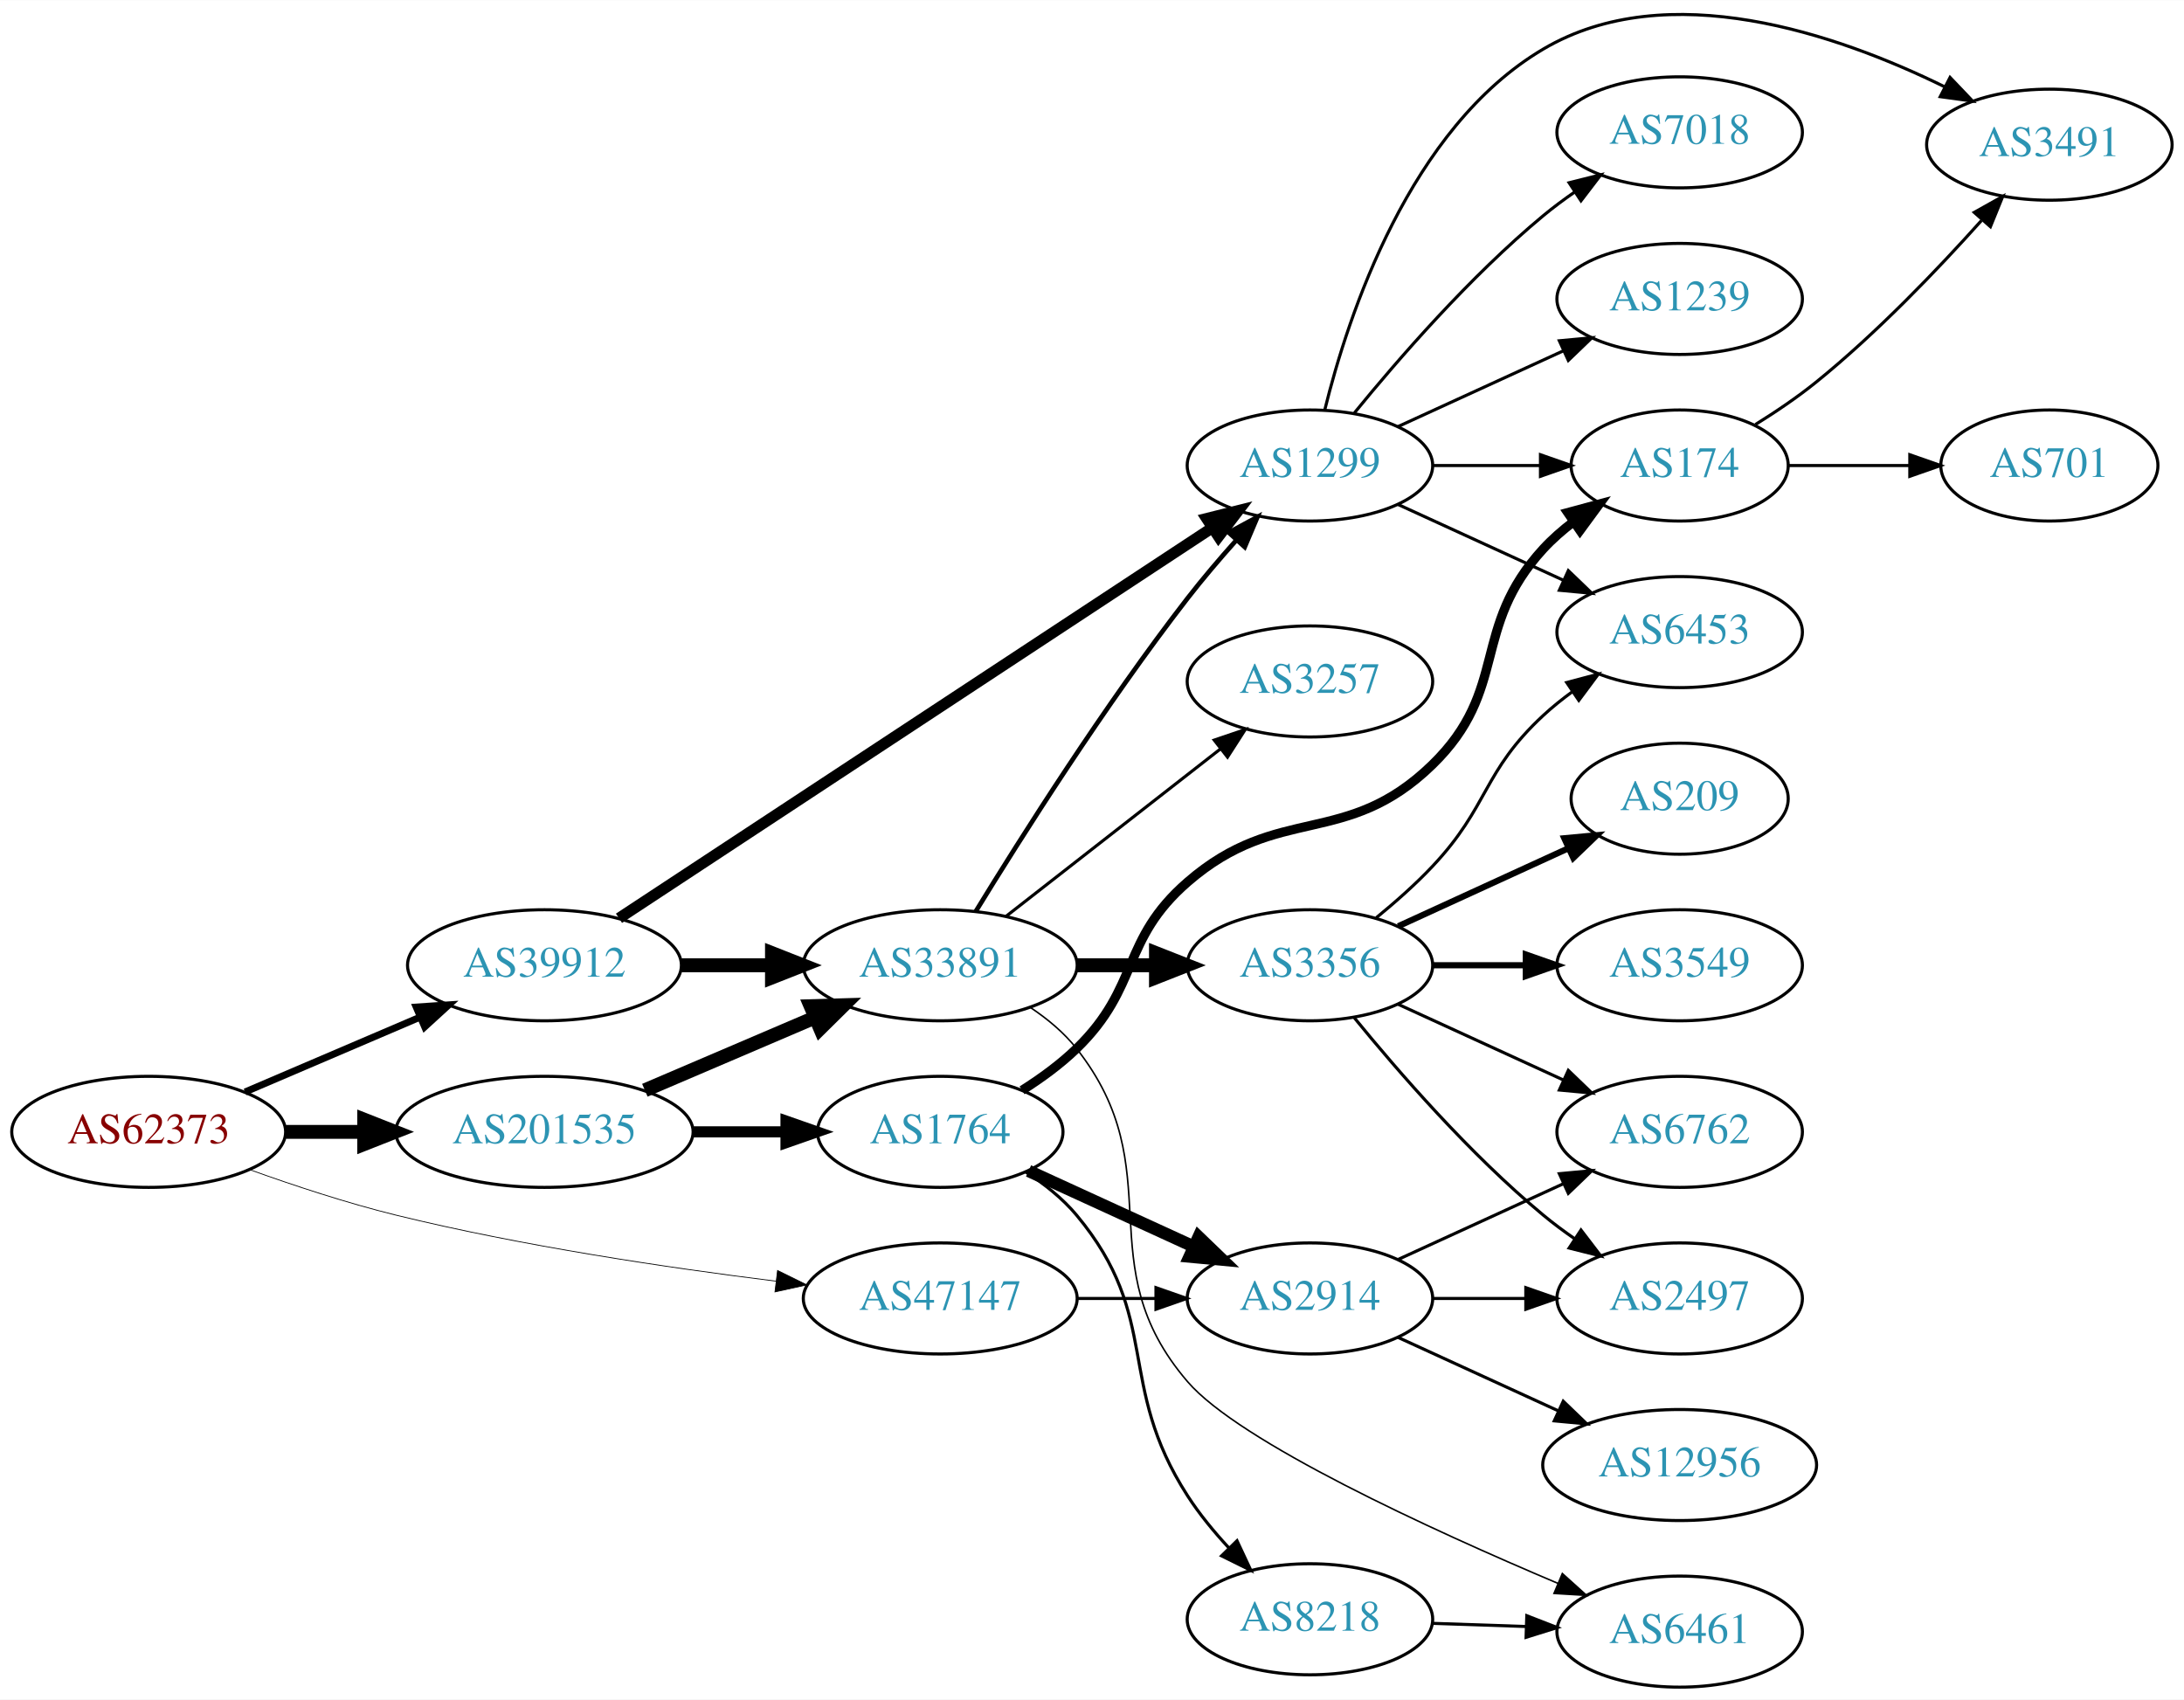
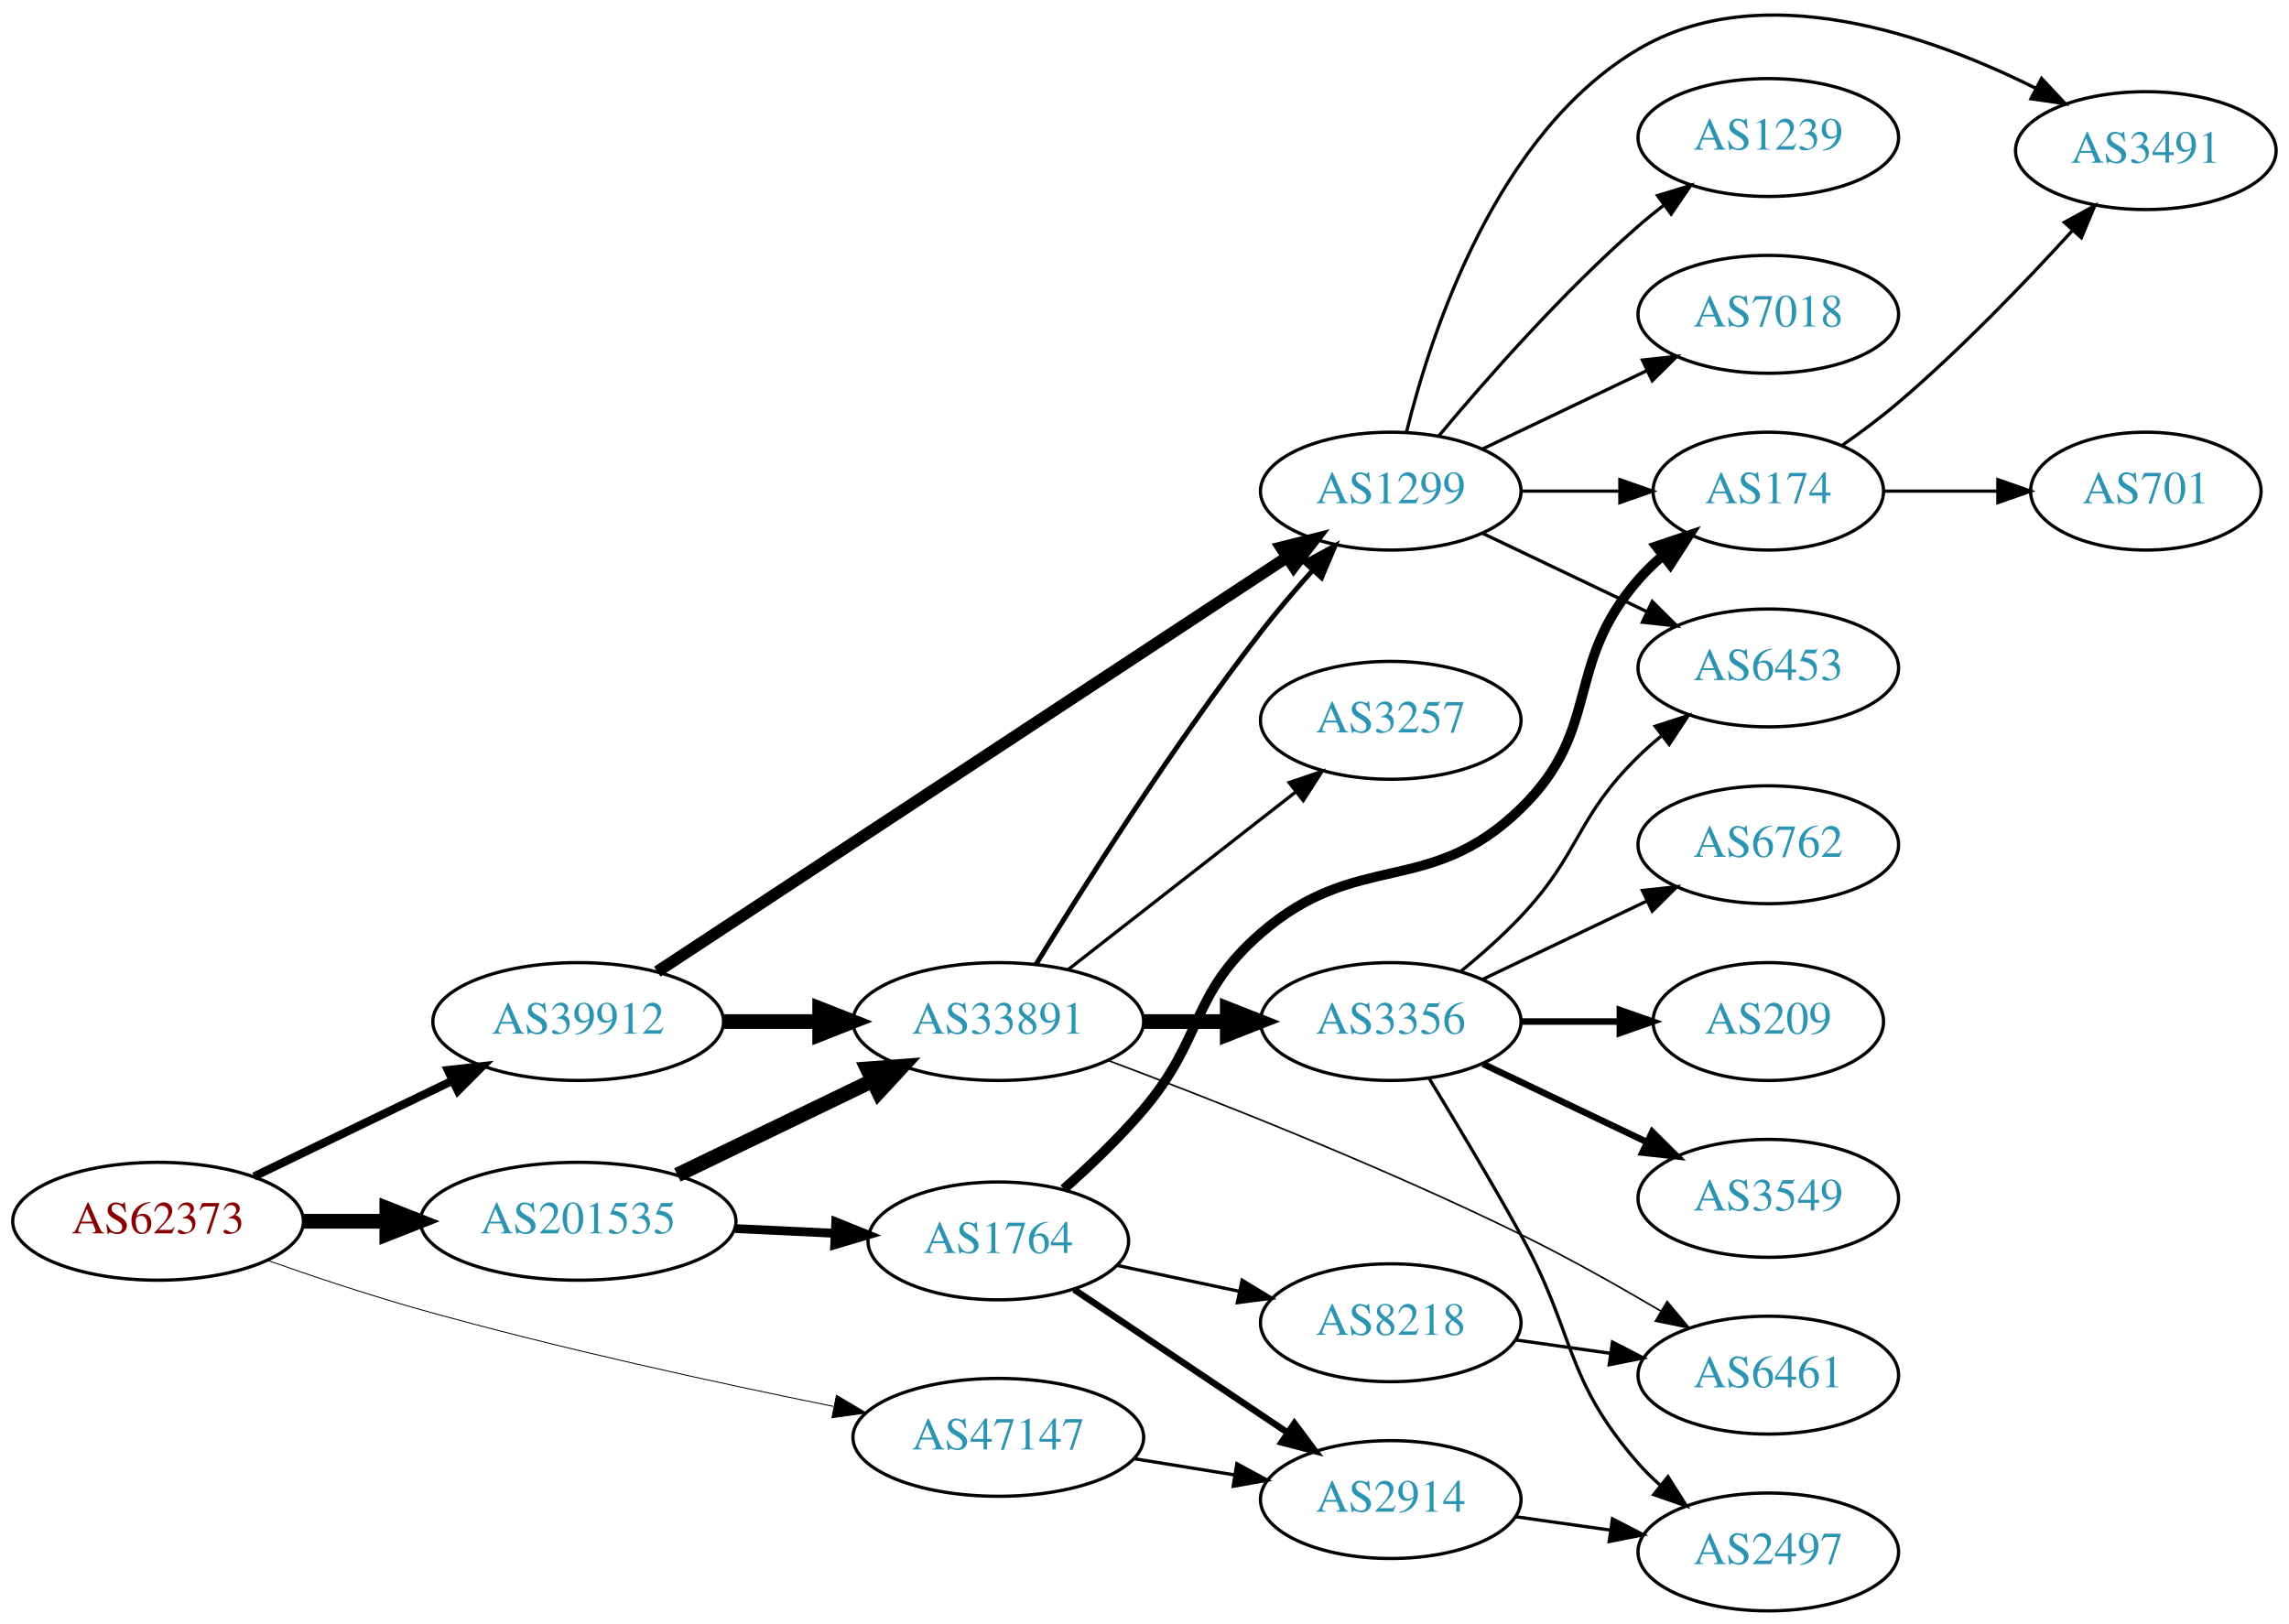
- <svg xmlns="http://www.w3.org/2000/svg" xmlns:xlink="http://www.w3.org/1999/xlink" width="708pt" height="551pt" viewBox="0.00 0.00 707.95 550.84">
-   <g id="graph0" class="graph" transform="scale(1 1) rotate(0) translate(4 546.841)">
-     <polygon fill="white" stroke="none" points="-4,4 -4,-546.841 703.954,-546.841 703.954,4 -4,4" />
+ <svg xmlns="http://www.w3.org/2000/svg" xmlns:xlink="http://www.w3.org/1999/xlink" width="699pt" height="496pt" viewBox="0.00 0.00 698.85 496.00">
+   <g id="graph0" class="graph" transform="scale(1 1) rotate(0) translate(4 492.004)">
+     <polygon fill="white" stroke="none" points="-4,4 -4,-492.004 694.855,-492.004 694.855,4 -4,4" />
    <g id="node1" class="node">
      <g id="a_node1">
        <a xlink:href="/asn/62373" xlink:title="AS62373 ~ Christian Singerl [AT]">
-           <ellipse fill="#ffffff" stroke="black" cx="44.196" cy="-180" rx="44.393" ry="18" />
-           <text text-anchor="middle" x="44.196" y="-176.3" font-family="Times,serif" font-size="14.00" fill="#880000">AS62373</text>
+           <ellipse fill="#ffffff" stroke="black" cx="44.196" cy="-119" rx="44.393" ry="18" />
+           <text text-anchor="middle" x="44.196" y="-115.3" font-family="Times,serif" font-size="14.00" fill="#880000">AS62373</text>
        </a>
      </g>
    </g>
    <g id="node2" class="node">
      <g id="a_node2">
        <a xlink:href="/asn/39912" xlink:title="AS39912 ~ oja.at GmbH [AT]">
-           <ellipse fill="#ffffff" stroke="black" cx="172.488" cy="-234" rx="44.393" ry="18" />
-           <text text-anchor="middle" x="172.488" y="-230.3" font-family="Times,serif" font-size="14.00" fill="#2c94b3">AS39912</text>
+           <ellipse fill="#ffffff" stroke="black" cx="172.488" cy="-180" rx="44.393" ry="18" />
+           <text text-anchor="middle" x="172.488" y="-176.3" font-family="Times,serif" font-size="14.00" fill="#2c94b3">AS39912</text>
        </a>
      </g>
    </g>
    <g id="edge1" class="edge">
-       <path fill="none" stroke="black" stroke-width="2.25" d="M75.446,-192.934C92.473,-200.215 113.927,-209.388 132.237,-217.217" />
-       <polygon fill="black" stroke="black" stroke-width="2.25" points="130.914,-220.458 141.485,-221.171 133.666,-214.021 130.914,-220.458" />
+       <path fill="none" stroke="black" stroke-width="2.531" d="M73.538,-132.69C91.413,-141.323 114.698,-152.57 134.08,-161.932" />
+       <polygon fill="black" stroke="black" stroke-width="2.531" points="132.713,-165.158 143.24,-166.356 135.758,-158.855 132.713,-165.158" />
    </g>
    <g id="node3" class="node">
      <g id="a_node3">
        <a xlink:href="/asn/47147" xlink:title="AS47147 ~ ANEXIA Internetdienstleistungs GmbH [AT]">
-           <ellipse fill="#ffffff" stroke="black" cx="300.78" cy="-126" rx="44.393" ry="18" />
-           <text text-anchor="middle" x="300.78" y="-122.3" font-family="Times,serif" font-size="14.00" fill="#2c94b3">AS47147</text>
+           <ellipse fill="#ffffff" stroke="black" cx="300.78" cy="-53" rx="44.393" ry="18" />
+           <text text-anchor="middle" x="300.78" y="-49.3" font-family="Times,serif" font-size="14.00" fill="#2c94b3">AS47147</text>
        </a>
      </g>
    </g>
    <g id="edge2" class="edge">
-       <path fill="none" stroke="black" stroke-width="0.25" d="M76.8,-167.8C91.152,-162.631 108.45,-156.912 124.392,-153 165.24,-142.975 212.401,-135.964 247.524,-131.603" />
-       <polygon fill="black" stroke="black" stroke-width="0.25" points="248.049,-135.065 257.556,-130.389 247.207,-128.116 248.049,-135.065" />
+       <path fill="none" stroke="black" stroke-width="0.281" d="M77.695,-107.021C91.917,-102.013 108.868,-96.358 124.392,-92 166.486,-80.183 215.062,-69.615 250.404,-62.47" />
+       <polygon fill="black" stroke="black" stroke-width="0.281" points="251.346,-65.851 260.464,-60.457 249.972,-58.987 251.346,-65.851" />
    </g>
    <g id="node4" class="node">
      <g id="a_node4">
        <a xlink:href="/asn/201535" xlink:title="AS201535 ~ andom-tec [AT]">
-           <ellipse fill="#ffffff" stroke="black" cx="172.488" cy="-180" rx="48.192" ry="18" />
-           <text text-anchor="middle" x="172.488" y="-176.3" font-family="Times,serif" font-size="14.00" fill="#2c94b3">AS201535</text>
+           <ellipse fill="#ffffff" stroke="black" cx="172.488" cy="-119" rx="48.192" ry="18" />
+           <text text-anchor="middle" x="172.488" y="-115.3" font-family="Times,serif" font-size="14.00" fill="#2c94b3">AS201535</text>
        </a>
      </g>
    </g>
    <g id="edge3" class="edge">
-       <path fill="none" stroke="black" stroke-width="4.5" d="M88.659,-180C96.775,-180 105.373,-180 113.838,-180" />
-       <polygon fill="black" stroke="black" stroke-width="4.5" points="114.057,-183.938 124.057,-180 114.057,-176.063 114.057,-183.938" />
+       <path fill="none" stroke="black" stroke-width="4.5" d="M88.659,-119C96.775,-119 105.373,-119 113.838,-119" />
+       <polygon fill="black" stroke="black" stroke-width="4.5" points="114.057,-122.938 124.057,-119 114.057,-115.063 114.057,-122.938" />
    </g>
    <g id="node5" class="node">
      <g id="a_node5">
        <a xlink:href="/asn/33891" xlink:title="AS33891 ~ CORE-BACKBONE GMBH GLOBAL NETWORK [DE]">
-           <ellipse fill="#ffffff" stroke="black" cx="300.78" cy="-234" rx="44.393" ry="18" />
-           <text text-anchor="middle" x="300.78" y="-230.3" font-family="Times,serif" font-size="14.00" fill="#2c94b3">AS33891</text>
+           <ellipse fill="#ffffff" stroke="black" cx="300.78" cy="-180" rx="44.393" ry="18" />
+           <text text-anchor="middle" x="300.78" y="-176.3" font-family="Times,serif" font-size="14.00" fill="#2c94b3">AS33891</text>
        </a>
      </g>
    </g>
    <g id="edge4" class="edge">
-       <path fill="none" stroke="black" stroke-width="4.5" d="M216.95,-234C226.377,-234 236.453,-234 246.216,-234" />
-       <polygon fill="black" stroke="black" stroke-width="4.5" points="246.237,-237.938 256.237,-234 246.237,-230.063 246.237,-237.938" />
+       <path fill="none" stroke="black" stroke-width="4.5" d="M216.95,-180C226.377,-180 236.453,-180 246.216,-180" />
+       <polygon fill="black" stroke="black" stroke-width="4.5" points="246.237,-183.938 256.237,-180 246.237,-176.063 246.237,-183.938" />
    </g>
    <g id="node6" class="node">
      <g id="a_node6">
        <a xlink:href="/asn/1299" xlink:title="AS1299 ~ Telia Carrier [EU]">
-           <ellipse fill="#ffffff" stroke="black" cx="420.622" cy="-396" rx="39.794" ry="18" />
-           <text text-anchor="middle" x="420.622" y="-392.3" font-family="Times,serif" font-size="14.00" fill="#2c94b3">AS1299</text>
+           <ellipse fill="#ffffff" stroke="black" cx="420.622" cy="-342" rx="39.794" ry="18" />
+           <text text-anchor="middle" x="420.622" y="-338.3" font-family="Times,serif" font-size="14.00" fill="#2c94b3">AS1299</text>
        </a>
      </g>
    </g>
    <g id="edge5" class="edge">
-       <path fill="none" stroke="black" stroke-width="3.6" d="M196.644,-249.241C241.236,-278.591 339.027,-342.954 388.963,-375.82" />
-       <polygon fill="black" stroke="black" stroke-width="3.6" points="387.14,-378.811 397.418,-381.385 390.989,-372.964 387.14,-378.811" />
+       <path fill="none" stroke="black" stroke-width="3.6" d="M196.644,-195.241C241.236,-224.591 339.027,-288.954 388.963,-321.82" />
+       <polygon fill="black" stroke="black" stroke-width="3.6" points="387.14,-324.811 397.418,-327.385 390.989,-318.964 387.14,-324.811" />
    </g>
    <g id="node19" class="node">
      <g id="a_node19">
        <a xlink:href="/asn/2914" xlink:title="AS2914 ~ NTT America, Inc. [US]">
-           <ellipse fill="#ffffff" stroke="black" cx="420.622" cy="-126" rx="39.794" ry="18" />
-           <text text-anchor="middle" x="420.622" y="-122.3" font-family="Times,serif" font-size="14.00" fill="#2c94b3">AS2914</text>
+           <ellipse fill="#ffffff" stroke="black" cx="420.622" cy="-34" rx="39.794" ry="18" />
+           <text text-anchor="middle" x="420.622" y="-30.3" font-family="Times,serif" font-size="14.00" fill="#2c94b3">AS2914</text>
        </a>
      </g>
    </g>
    <g id="edge20" class="edge">
-       <path fill="none" stroke="black" d="M344.991,-126C353.303,-126 362.066,-126 370.548,-126" />
-       <polygon fill="black" stroke="black" points="370.707,-129.5 380.707,-126 370.707,-122.5 370.707,-129.5" />
-     </g>
-     <g id="edge21" class="edge">
-       <path fill="none" stroke="black" stroke-width="4.5" d="M205.031,-193.487C221.675,-200.604 242.266,-209.408 259.996,-216.989" />
-       <polygon fill="black" stroke="black" stroke-width="4.5" points="258.766,-220.745 269.508,-221.057 261.862,-213.505 258.766,-220.745" />
+       <path fill="none" stroke="black" d="M342.334,-46.461C352.221,-44.867 362.874,-43.15 373.018,-41.514" />
+       <polygon fill="black" stroke="black" points="373.629,-44.961 382.944,-39.914 372.515,-38.05 373.629,-44.961" />
+     </g>
+     <g id="edge22" class="edge">
+       <path fill="none" stroke="black" stroke-width="4.5" d="M202.779,-133.148C220.563,-141.738 243.434,-152.784 262.501,-161.994" />
+       <polygon fill="black" stroke="black" stroke-width="4.5" points="260.799,-165.545 271.516,-166.348 264.224,-158.453 260.799,-165.545" />
    </g>
    <g id="node20" class="node">
      <g id="a_node20">
        <a xlink:href="/asn/1764" xlink:title="AS1764 ~ NEXTLAYER-AS [AT]">
-           <ellipse fill="#ffffff" stroke="black" cx="300.78" cy="-180" rx="39.794" ry="18" />
-           <text text-anchor="middle" x="300.78" y="-176.3" font-family="Times,serif" font-size="14.00" fill="#2c94b3">AS1764</text>
-         </a>
-       </g>
-     </g>
-     <g id="edge22" class="edge">
-       <path fill="none" stroke="black" stroke-width="3.6" d="M220.874,-180C230.64,-180 240.943,-180 250.765,-180" />
-       <polygon fill="black" stroke="black" stroke-width="3.6" points="250.785,-183.5 260.785,-180 250.785,-176.5 250.785,-183.5" />
+           <ellipse fill="#ffffff" stroke="black" cx="300.78" cy="-113" rx="39.794" ry="18" />
+           <text text-anchor="middle" x="300.78" y="-109.3" font-family="Times,serif" font-size="14.00" fill="#2c94b3">AS1764</text>
+         </a>
+       </g>
+     </g>
+     <g id="edge21" class="edge">
+       <path fill="none" stroke="black" stroke-width="2.7" d="M220.514,-116.766C230.404,-116.296 240.858,-115.799 250.817,-115.326" />
+       <polygon fill="black" stroke="black" stroke-width="2.7" points="251.148,-118.814 260.971,-114.844 250.816,-111.822 251.148,-118.814" />
    </g>
    <g id="edge9" class="edge">
-       <path fill="none" stroke="black" stroke-width="1.5" d="M312.306,-251.489C326.813,-275.183 354.208,-318.486 380.976,-353 385.797,-359.216 391.288,-365.657 396.588,-371.601" />
-       <polygon fill="black" stroke="black" stroke-width="1.5" points="394.298,-374.286 403.614,-379.333 399.479,-369.578 394.298,-374.286" />
+       <path fill="none" stroke="black" stroke-width="1.5" d="M312.306,-197.489C326.813,-221.183 354.208,-264.486 380.976,-299 385.797,-305.216 391.288,-311.657 396.588,-317.601" />
+       <polygon fill="black" stroke="black" stroke-width="1.5" points="394.298,-320.286 403.614,-325.333 399.479,-315.578 394.298,-320.286" />
    </g>
    <g id="node7" class="node">
      <g id="a_node7">
-         <a xlink:href="/asn/3257" xlink:title="AS3257 ~ GTT [DE]">
-           <ellipse fill="#ffffff" stroke="black" cx="420.622" cy="-326" rx="39.794" ry="18" />
-           <text text-anchor="middle" x="420.622" y="-322.3" font-family="Times,serif" font-size="14.00" fill="#2c94b3">AS3257</text>
+         <a xlink:href="/asn/3356" xlink:title="AS3356 ~ Level 3 Parent, LLC [US]">
+           <ellipse fill="#ffffff" stroke="black" cx="420.622" cy="-180" rx="39.794" ry="18" />
+           <text text-anchor="middle" x="420.622" y="-176.3" font-family="Times,serif" font-size="14.00" fill="#2c94b3">AS3356</text>
        </a>
      </g>
    </g>
    <g id="edge6" class="edge">
-       <path fill="none" stroke="black" d="M322.038,-249.815C341.209,-264.782 370.157,-287.383 391.55,-304.084" />
-       <polygon fill="black" stroke="black" points="389.593,-306.996 399.629,-310.391 393.9,-301.478 389.593,-306.996" />
+       <path fill="none" stroke="black" stroke-width="4.5" d="M344.991,-180C353.303,-180 362.066,-180 370.548,-180" />
+       <polygon fill="black" stroke="black" stroke-width="4.5" points="370.707,-183.938 380.707,-180 370.707,-176.063 370.707,-183.938" />
    </g>
    <g id="node8" class="node">
      <g id="a_node8">
-         <a xlink:href="/asn/3356" xlink:title="AS3356 ~ Level 3 Parent, LLC [US]">
-           <ellipse fill="#ffffff" stroke="black" cx="420.622" cy="-234" rx="39.794" ry="18" />
-           <text text-anchor="middle" x="420.622" y="-230.3" font-family="Times,serif" font-size="14.00" fill="#2c94b3">AS3356</text>
+         <a xlink:href="/asn/6461" xlink:title="AS6461 ~ Zayo Bandwidth [US]">
+           <ellipse fill="#ffffff" stroke="black" cx="535.915" cy="-72" rx="39.794" ry="18" />
+           <text text-anchor="middle" x="535.915" y="-68.3" font-family="Times,serif" font-size="14.00" fill="#2c94b3">AS6461</text>
        </a>
      </g>
    </g>
    <g id="edge7" class="edge">
-       <path fill="none" stroke="black" stroke-width="4.5" d="M344.991,-234C353.303,-234 362.066,-234 370.548,-234" />
-       <polygon fill="black" stroke="black" stroke-width="4.5" points="370.707,-237.938 380.707,-234 370.707,-230.063 370.707,-237.938" />
+       <path fill="none" stroke="black" stroke-width="0.5" d="M334.207,-168.158C366.637,-155.977 417.679,-135.885 460.269,-115 474.671,-107.938 490.107,-99.246 503.183,-91.529" />
+       <polygon fill="black" stroke="black" stroke-width="0.5" points="505.025,-94.506 511.817,-86.375 501.437,-88.496 505.025,-94.506" />
    </g>
    <g id="node9" class="node">
      <g id="a_node9">
-         <a xlink:href="/asn/6461" xlink:title="AS6461 ~ Zayo Bandwidth [US]">
-           <ellipse fill="#ffffff" stroke="black" cx="540.465" cy="-18" rx="39.794" ry="18" />
-           <text text-anchor="middle" x="540.465" y="-14.3" font-family="Times,serif" font-size="14.00" fill="#2c94b3">AS6461</text>
+         <a xlink:href="/asn/3257" xlink:title="AS3257 ~ GTT [DE]">
+           <ellipse fill="#ffffff" stroke="black" cx="420.622" cy="-272" rx="39.794" ry="18" />
+           <text text-anchor="middle" x="420.622" y="-268.3" font-family="Times,serif" font-size="14.00" fill="#2c94b3">AS3257</text>
        </a>
      </g>
    </g>
    <g id="edge8" class="edge">
-       <path fill="none" stroke="black" stroke-width="0.5" d="M330.096,-220.261C335.61,-216.567 340.927,-212.142 344.976,-207 376.274,-167.246 347.994,-137.369 380.976,-99 397.748,-79.489 459.764,-51.086 501.065,-33.616" />
-       <polygon fill="black" stroke="black" stroke-width="0.5" points="502.438,-36.836 510.308,-29.742 499.732,-30.38 502.438,-36.836" />
-     </g>
-     <g id="node14" class="node">
-       <g id="a_node14">
+       <path fill="none" stroke="black" d="M322.038,-195.815C341.209,-210.782 370.157,-233.383 391.55,-250.084" />
+       <polygon fill="black" stroke="black" points="389.593,-252.996 399.629,-256.391 393.9,-247.478 389.593,-252.996" />
+     </g>
+     <g id="node12" class="node">
+       <g id="a_node12">
        <a xlink:href="/asn/6453" xlink:title="AS6453 ~ TATA COMMUNICATIONS (AMERICA) INC [US]">
-           <ellipse fill="#ffffff" stroke="black" cx="540.465" cy="-342" rx="39.794" ry="18" />
-           <text text-anchor="middle" x="540.465" y="-338.3" font-family="Times,serif" font-size="14.00" fill="#2c94b3">AS6453</text>
+           <ellipse fill="#ffffff" stroke="black" cx="535.915" cy="-288" rx="39.794" ry="18" />
+           <text text-anchor="middle" x="535.915" y="-284.3" font-family="Times,serif" font-size="14.00" fill="#2c94b3">AS6453</text>
        </a>
      </g>
    </g>
    <g id="edge15" class="edge">
-       <path fill="none" stroke="black" d="M449.251,-383.339C465.208,-376.027 485.479,-366.739 502.761,-358.819" />
-       <polygon fill="black" stroke="black" points="504.376,-361.929 512.009,-354.581 501.46,-355.565 504.376,-361.929" />
+       <path fill="none" stroke="black" d="M448.759,-329.066C463.753,-321.919 482.574,-312.948 498.797,-305.215" />
+       <polygon fill="black" stroke="black" points="500.479,-308.291 508,-300.829 497.467,-301.972 500.479,-308.291" />
    </g>
    <g id="node15" class="node">
      <g id="a_node15">
        <a xlink:href="/asn/3491" xlink:title="AS3491 ~ PCCW Global, Inc. [US]">
-           <ellipse fill="#ffffff" stroke="black" cx="660.307" cy="-500" rx="39.794" ry="18" />
-           <text text-anchor="middle" x="660.307" y="-496.3" font-family="Times,serif" font-size="14.00" fill="#2c94b3">AS3491</text>
+           <ellipse fill="#ffffff" stroke="black" cx="651.208" cy="-446" rx="39.794" ry="18" />
+           <text text-anchor="middle" x="651.208" y="-442.3" font-family="Times,serif" font-size="14.00" fill="#2c94b3">AS3491</text>
        </a>
      </g>
    </g>
    <g id="edge16" class="edge">
-       <path fill="none" stroke="black" d="M425.445,-414.101C432.971,-444.606 452.899,-505.423 496.269,-531 536.648,-554.814 591.558,-535.836 626.217,-518.84" />
-       <polygon fill="black" stroke="black" points="628.113,-521.801 635.427,-514.136 624.929,-515.567 628.113,-521.801" />
+       <path fill="none" stroke="black" d="M425.445,-360.101C432.971,-390.606 452.899,-451.423 496.269,-477 533.885,-499.184 584.699,-481.468 617.467,-465.099" />
+       <polygon fill="black" stroke="black" points="619.363,-468.057 626.613,-460.331 616.127,-461.85 619.363,-468.057" />
    </g>
    <g id="node16" class="node">
      <g id="a_node16">
        <a xlink:href="/asn/174" xlink:title="AS174 ~ Cogent Communications [US]">
-           <ellipse fill="#ffffff" stroke="black" cx="540.465" cy="-396" rx="35.194" ry="18" />
-           <text text-anchor="middle" x="540.465" y="-392.3" font-family="Times,serif" font-size="14.00" fill="#2c94b3">AS174</text>
+           <ellipse fill="#ffffff" stroke="black" cx="535.915" cy="-342" rx="35.194" ry="18" />
+           <text text-anchor="middle" x="535.915" y="-338.3" font-family="Times,serif" font-size="14.00" fill="#2c94b3">AS174</text>
        </a>
      </g>
    </g>
    <g id="edge17" class="edge">
-       <path fill="none" stroke="black" d="M460.535,-396C471.622,-396 483.781,-396 495.164,-396" />
-       <polygon fill="black" stroke="black" points="495.345,-399.5 505.345,-396 495.345,-392.5 495.345,-399.5" />
+       <path fill="none" stroke="black" d="M460.294,-342C470,-342 480.491,-342 490.453,-342" />
+       <polygon fill="black" stroke="black" points="490.59,-345.5 500.59,-342 490.59,-338.5 490.59,-345.5" />
    </g>
    <g id="node17" class="node">
      <g id="a_node17">
-         <a xlink:href="/asn/7018" xlink:title="AS7018 ~ AT&amp;T Services, Inc. [US]">
-           <ellipse fill="#ffffff" stroke="black" cx="540.465" cy="-504" rx="39.794" ry="18" />
-           <text text-anchor="middle" x="540.465" y="-500.3" font-family="Times,serif" font-size="14.00" fill="#2c94b3">AS7018</text>
+         <a xlink:href="/asn/1239" xlink:title="AS1239 ~ Sprint [US]">
+           <ellipse fill="#ffffff" stroke="black" cx="535.915" cy="-450" rx="39.794" ry="18" />
+           <text text-anchor="middle" x="535.915" y="-446.3" font-family="Times,serif" font-size="14.00" fill="#2c94b3">AS1239</text>
        </a>
      </g>
    </g>
    <g id="edge18" class="edge">
-       <path fill="none" stroke="black" d="M435.041,-413.065C449.156,-430.375 472.571,-457.345 496.269,-477 499.485,-479.668 502.986,-482.27 506.556,-484.741" />
-       <polygon fill="black" stroke="black" points="504.634,-487.666 514.912,-490.236 508.48,-481.817 504.634,-487.666" />
+       <path fill="none" stroke="black" d="M435.252,-358.817C449.535,-375.929 473.081,-402.745 496.269,-423 498.734,-425.154 501.373,-427.294 504.07,-429.372" />
+       <polygon fill="black" stroke="black" points="502.095,-432.264 512.225,-435.37 506.244,-426.625 502.095,-432.264" />
    </g>
    <g id="node18" class="node">
      <g id="a_node18">
-         <a xlink:href="/asn/1239" xlink:title="AS1239 ~ Sprint [US]">
-           <ellipse fill="#ffffff" stroke="black" cx="540.465" cy="-450" rx="39.794" ry="18" />
-           <text text-anchor="middle" x="540.465" y="-446.3" font-family="Times,serif" font-size="14.00" fill="#2c94b3">AS1239</text>
+         <a xlink:href="/asn/7018" xlink:title="AS7018 ~ AT&amp;T Services, Inc. [US]">
+           <ellipse fill="#ffffff" stroke="black" cx="535.915" cy="-396" rx="39.794" ry="18" />
+           <text text-anchor="middle" x="535.915" y="-392.3" font-family="Times,serif" font-size="14.00" fill="#2c94b3">AS7018</text>
        </a>
      </g>
    </g>
    <g id="edge19" class="edge">
-       <path fill="none" stroke="black" d="M449.251,-408.661C465.208,-415.973 485.479,-425.261 502.761,-433.181" />
-       <polygon fill="black" stroke="black" points="501.46,-436.435 512.009,-437.419 504.376,-430.071 501.46,-436.435" />
+       <path fill="none" stroke="black" d="M448.759,-354.934C463.753,-362.081 482.574,-371.052 498.797,-378.785" />
+       <polygon fill="black" stroke="black" points="497.467,-382.028 508,-383.171 500.479,-375.709 497.467,-382.028" />
    </g>
    <g id="node10" class="node">
      <g id="a_node10">
        <a xlink:href="/asn/209" xlink:title="AS209 ~ CenturyLink Communications, LLC [US]">
-           <ellipse fill="#ffffff" stroke="black" cx="540.465" cy="-288" rx="35.194" ry="18" />
-           <text text-anchor="middle" x="540.465" y="-284.3" font-family="Times,serif" font-size="14.00" fill="#2c94b3">AS209</text>
+           <ellipse fill="#ffffff" stroke="black" cx="535.915" cy="-180" rx="35.194" ry="18" />
+           <text text-anchor="middle" x="535.915" y="-176.3" font-family="Times,serif" font-size="14.00" fill="#2c94b3">AS209</text>
        </a>
      </g>
    </g>
    <g id="edge10" class="edge">
-       <path fill="none" stroke="black" stroke-width="2" d="M449.251,-246.661C465.667,-254.183 486.649,-263.798 504.246,-271.861" />
-       <polygon fill="black" stroke="black" stroke-width="2" points="503.074,-275.174 513.623,-276.158 505.99,-268.811 503.074,-275.174" />
+       <path fill="none" stroke="black" stroke-width="2" d="M460.294,-180C470,-180 480.491,-180 490.453,-180" />
+       <polygon fill="black" stroke="black" stroke-width="2" points="490.59,-183.5 500.59,-180 490.59,-176.5 490.59,-183.5" />
    </g>
    <g id="node11" class="node">
      <g id="a_node11">
        <a xlink:href="/asn/3549" xlink:title="AS3549 ~ Level 3 Parent, LLC [US]">
-           <ellipse fill="#ffffff" stroke="black" cx="540.465" cy="-234" rx="39.794" ry="18" />
-           <text text-anchor="middle" x="540.465" y="-230.3" font-family="Times,serif" font-size="14.00" fill="#2c94b3">AS3549</text>
+           <ellipse fill="#ffffff" stroke="black" cx="535.915" cy="-126" rx="39.794" ry="18" />
+           <text text-anchor="middle" x="535.915" y="-122.3" font-family="Times,serif" font-size="14.00" fill="#2c94b3">AS3549</text>
        </a>
      </g>
    </g>
    <g id="edge11" class="edge">
-       <path fill="none" stroke="black" stroke-width="2" d="M460.535,-234C470.088,-234 480.438,-234 490.401,-234" />
-       <polygon fill="black" stroke="black" stroke-width="2" points="490.593,-237.5 500.593,-234 490.593,-230.5 490.593,-237.5" />
-     </g>
-     <g id="node12" class="node">
-       <g id="a_node12">
-         <a xlink:href="/asn/2497" xlink:title="AS2497 ~ Internet Initiative Japan Inc. [JP]">
-           <ellipse fill="#ffffff" stroke="black" cx="540.465" cy="-126" rx="39.794" ry="18" />
-           <text text-anchor="middle" x="540.465" y="-122.3" font-family="Times,serif" font-size="14.00" fill="#2c94b3">AS2497</text>
-         </a>
-       </g>
+       <path fill="none" stroke="black" stroke-width="2" d="M448.759,-167.066C463.753,-159.919 482.574,-150.948 498.797,-143.215" />
+       <polygon fill="black" stroke="black" stroke-width="2" points="500.479,-146.291 508,-138.829 497.467,-139.972 500.479,-146.291" />
    </g>
    <g id="edge12" class="edge">
-       <path fill="none" stroke="black" d="M435.041,-216.935C449.156,-199.625 472.571,-172.655 496.269,-153 499.485,-150.332 502.986,-147.73 506.556,-145.259" />
-       <polygon fill="black" stroke="black" points="508.48,-148.183 514.912,-139.764 504.634,-142.334 508.48,-148.183" />
+       <path fill="none" stroke="black" d="M442.111,-195.396C448.23,-200.399 454.769,-206.171 460.269,-212 478.816,-231.654 476.934,-242.12 496.269,-261 498.41,-263.091 500.728,-265.135 503.128,-267.103" />
+       <polygon fill="black" stroke="black" points="501.395,-270.183 511.47,-273.461 505.638,-264.616 501.395,-270.183" />
    </g>
    <g id="node13" class="node">
      <g id="a_node13">
        <a xlink:href="/asn/6762" xlink:title="AS6762 ~ TELECOM ITALIA SPARKLE S.p.A. [IT]">
-           <ellipse fill="#ffffff" stroke="black" cx="540.465" cy="-180" rx="39.794" ry="18" />
-           <text text-anchor="middle" x="540.465" y="-176.3" font-family="Times,serif" font-size="14.00" fill="#2c94b3">AS6762</text>
+           <ellipse fill="#ffffff" stroke="black" cx="535.915" cy="-234" rx="39.794" ry="18" />
+           <text text-anchor="middle" x="535.915" y="-230.3" font-family="Times,serif" font-size="14.00" fill="#2c94b3">AS6762</text>
        </a>
      </g>
    </g>
    <g id="edge13" class="edge">
-       <path fill="none" stroke="black" d="M449.251,-221.339C465.208,-214.027 485.479,-204.739 502.761,-196.819" />
-       <polygon fill="black" stroke="black" points="504.376,-199.929 512.009,-192.581 501.46,-193.565 504.376,-199.929" />
+       <path fill="none" stroke="black" d="M448.759,-192.934C463.753,-200.081 482.574,-209.052 498.797,-216.785" />
+       <polygon fill="black" stroke="black" points="497.467,-220.028 508,-221.171 500.479,-213.709 497.467,-220.028" />
+     </g>
+     <g id="node14" class="node">
+       <g id="a_node14">
+         <a xlink:href="/asn/2497" xlink:title="AS2497 ~ Internet Initiative Japan Inc. [JP]">
+           <ellipse fill="#ffffff" stroke="black" cx="535.915" cy="-18" rx="39.794" ry="18" />
+           <text text-anchor="middle" x="535.915" y="-14.3" font-family="Times,serif" font-size="14.00" fill="#2c94b3">AS2497</text>
+         </a>
+       </g>
    </g>
    <g id="edge14" class="edge">
-       <path fill="none" stroke="black" d="M442.111,-249.396C448.23,-254.399 454.769,-260.171 460.269,-266 478.816,-285.654 476.457,-296.621 496.269,-315 499.176,-317.697 502.391,-320.278 505.715,-322.7" />
-       <polygon fill="black" stroke="black" points="503.85,-325.665 514.094,-328.371 507.774,-319.868 503.85,-325.665" />
-     </g>
-     <g id="edge29" class="edge">
-       <path fill="none" stroke="black" d="M565.038,-409.301C571.613,-413.388 578.608,-418.108 584.661,-423 604.266,-438.847 624.015,-459.471 638.27,-475.385" />
-       <polygon fill="black" stroke="black" points="635.952,-478.048 645.194,-483.228 641.199,-473.415 635.952,-478.048" />
-     </g>
-     <g id="node23" class="node">
-       <g id="a_node23">
-         <a xlink:href="/asn/701" xlink:title="AS701 ~ UUNET [US]">
-           <ellipse fill="#ffffff" stroke="black" cx="660.307" cy="-396" rx="35.194" ry="18" />
-           <text text-anchor="middle" x="660.307" y="-392.3" font-family="Times,serif" font-size="14.00" fill="#2c94b3">AS701</text>
-         </a>
-       </g>
-     </g>
-     <g id="edge30" class="edge">
-       <path fill="none" stroke="black" d="M575.867,-396C588.089,-396 602.024,-396 614.959,-396" />
-       <polygon fill="black" stroke="black" points="615.067,-399.5 625.067,-396 615.067,-392.5 615.067,-399.5" />
-     </g>
-     <g id="edge28" class="edge">
-       <path fill="none" stroke="black" d="M460.535,-126C470.088,-126 480.438,-126 490.401,-126" />
-       <polygon fill="black" stroke="black" points="490.593,-129.5 500.593,-126 490.593,-122.5 490.593,-129.5" />
-     </g>
-     <g id="edge27" class="edge">
-       <path fill="none" stroke="black" d="M449.251,-138.661C465.208,-145.973 485.479,-155.261 502.761,-163.181" />
-       <polygon fill="black" stroke="black" points="501.46,-166.435 512.009,-167.419 504.376,-160.071 501.46,-166.435" />
+       <path fill="none" stroke="black" d="M432.248,-162.787C440.181,-149.781 451.174,-131.424 460.269,-115 477.216,-84.395 473.253,-71.347 496.269,-45 498.237,-42.746 500.432,-40.586 502.748,-38.537" />
+       <polygon fill="black" stroke="black" points="505.282,-40.994 510.937,-32.034 500.929,-35.512 505.282,-40.994" />
+     </g>
+     <g id="edge26" class="edge">
+       <path fill="none" stroke="black" d="M558.318,-355.869C564.083,-359.892 570.203,-364.437 575.562,-369 594.635,-385.241 614.279,-405.68 628.625,-421.418" />
+       <polygon fill="black" stroke="black" points="626.318,-424.086 635.613,-429.172 631.518,-419.4 626.318,-424.086" />
    </g>
    <g id="node22" class="node">
      <g id="a_node22">
-         <a xlink:href="/asn/12956" xlink:title="AS12956 ~ TELXIUS [ES]">
-           <ellipse fill="#ffffff" stroke="black" cx="540.465" cy="-72" rx="44.393" ry="18" />
-           <text text-anchor="middle" x="540.465" y="-68.3" font-family="Times,serif" font-size="14.00" fill="#2c94b3">AS12956</text>
-         </a>
-       </g>
-     </g>
-     <g id="edge26" class="edge">
-       <path fill="none" stroke="black" d="M449.251,-113.339C464.749,-106.238 484.316,-97.272 501.262,-89.506" />
-       <polygon fill="black" stroke="black" points="502.732,-92.683 510.365,-85.335 499.816,-86.319 502.732,-92.683" />
+         <a xlink:href="/asn/701" xlink:title="AS701 ~ UUNET [US]">
+           <ellipse fill="#ffffff" stroke="black" cx="651.208" cy="-342" rx="35.194" ry="18" />
+           <text text-anchor="middle" x="651.208" y="-338.3" font-family="Times,serif" font-size="14.00" fill="#2c94b3">AS701</text>
+         </a>
+       </g>
+     </g>
+     <g id="edge27" class="edge">
+       <path fill="none" stroke="black" d="M571.214,-342C582.084,-342 594.262,-342 605.74,-342" />
+       <polygon fill="black" stroke="black" points="606.026,-345.5 616.026,-342 606.026,-338.5 606.026,-345.5" />
+     </g>
+     <g id="edge29" class="edge">
+       <path fill="none" stroke="black" d="M458.719,-28.761C468.01,-27.449 478.102,-26.023 487.809,-24.653" />
+       <polygon fill="black" stroke="black" points="488.323,-28.115 497.736,-23.251 487.344,-21.184 488.323,-28.115" />
+     </g>
+     <g id="edge24" class="edge">
+       <path fill="none" stroke="black" stroke-width="3" d="M320.787,-128.842C328.681,-135.855 337.682,-144.444 344.976,-153 363.688,-174.951 359.193,-188.092 380.976,-207 410.488,-232.616 432.25,-217.758 460.269,-245 485.352,-269.387 473.253,-288.652 496.269,-315 498.476,-317.527 500.968,-319.938 503.597,-322.204" />
+       <polygon fill="black" stroke="black" stroke-width="3" points="501.701,-325.164 511.743,-328.541 505.999,-319.638 501.701,-325.164" />
    </g>
    <g id="edge23" class="edge">
-       <path fill="none" stroke="black" stroke-width="3" d="M327.309,-193.462C333.472,-197.362 339.773,-201.948 344.976,-207 365.669,-227.094 359.193,-242.092 380.976,-261 410.488,-286.616 432.25,-271.758 460.269,-299 485.352,-323.387 472.587,-343.25 496.269,-369 499.165,-372.149 502.509,-375.072 506.028,-377.742" />
-       <polygon fill="black" stroke="black" stroke-width="3" points="504.202,-380.733 514.429,-383.5 508.159,-374.959 504.202,-380.733" />
-     </g>
-     <g id="edge24" class="edge">
-       <path fill="none" stroke="black" stroke-width="4" d="M329.409,-167.339C345.366,-160.027 365.636,-150.739 382.919,-142.819" />
-       <polygon fill="black" stroke="black" stroke-width="4" points="384.534,-145.929 392.167,-138.581 381.617,-139.565 384.534,-145.929" />
+       <path fill="none" stroke="black" stroke-width="2" d="M323.945,-98.141C342.38,-85.782 368.807,-68.066 389.218,-54.383" />
+       <polygon fill="black" stroke="black" stroke-width="2" points="391.199,-57.268 397.556,-48.793 387.301,-51.454 391.199,-57.268" />
    </g>
    <g id="node21" class="node">
      <g id="a_node21">
        <a xlink:href="/asn/8218" xlink:title="AS8218 ~ legacy Neotelecoms [FR]">
-           <ellipse fill="#ffffff" stroke="black" cx="420.622" cy="-22" rx="39.794" ry="18" />
-           <text text-anchor="middle" x="420.622" y="-18.3" font-family="Times,serif" font-size="14.00" fill="#2c94b3">AS8218</text>
+           <ellipse fill="#ffffff" stroke="black" cx="420.622" cy="-88" rx="39.794" ry="18" />
+           <text text-anchor="middle" x="420.622" y="-84.3" font-family="Times,serif" font-size="14.00" fill="#2c94b3">AS8218</text>
        </a>
      </g>
    </g>
    <g id="edge25" class="edge">
-       <path fill="none" stroke="black" d="M328.537,-166.971C334.532,-163.112 340.448,-158.437 344.976,-153 372.81,-119.578 357.415,-98.56 380.976,-62 384.771,-56.11 389.52,-50.346 394.377,-45.108" />
-       <polygon fill="black" stroke="black" points="396.978,-47.455 401.471,-37.86 391.975,-42.558 396.978,-47.455" />
-     </g>
-     <g id="edge31" class="edge">
-       <path fill="none" stroke="black" d="M460.208,-20.69C469.975,-20.359 480.591,-19.998 490.786,-19.652" />
-       <polygon fill="black" stroke="black" points="490.917,-23.15 500.792,-19.313 490.679,-16.154 490.917,-23.15" />
+       <path fill="none" stroke="black" d="M337.136,-105.499C348.789,-103.027 361.913,-100.243 374.208,-97.635" />
+       <polygon fill="black" stroke="black" points="375.235,-100.995 384.291,-95.496 373.782,-94.147 375.235,-100.995" />
+     </g>
+     <g id="edge28" class="edge">
+       <path fill="none" stroke="black" d="M458.719,-82.761C468.01,-81.449 478.102,-80.023 487.809,-78.653" />
+       <polygon fill="black" stroke="black" points="488.323,-82.115 497.736,-77.251 487.344,-75.184 488.323,-82.115" />
    </g>
  </g>
</svg>
